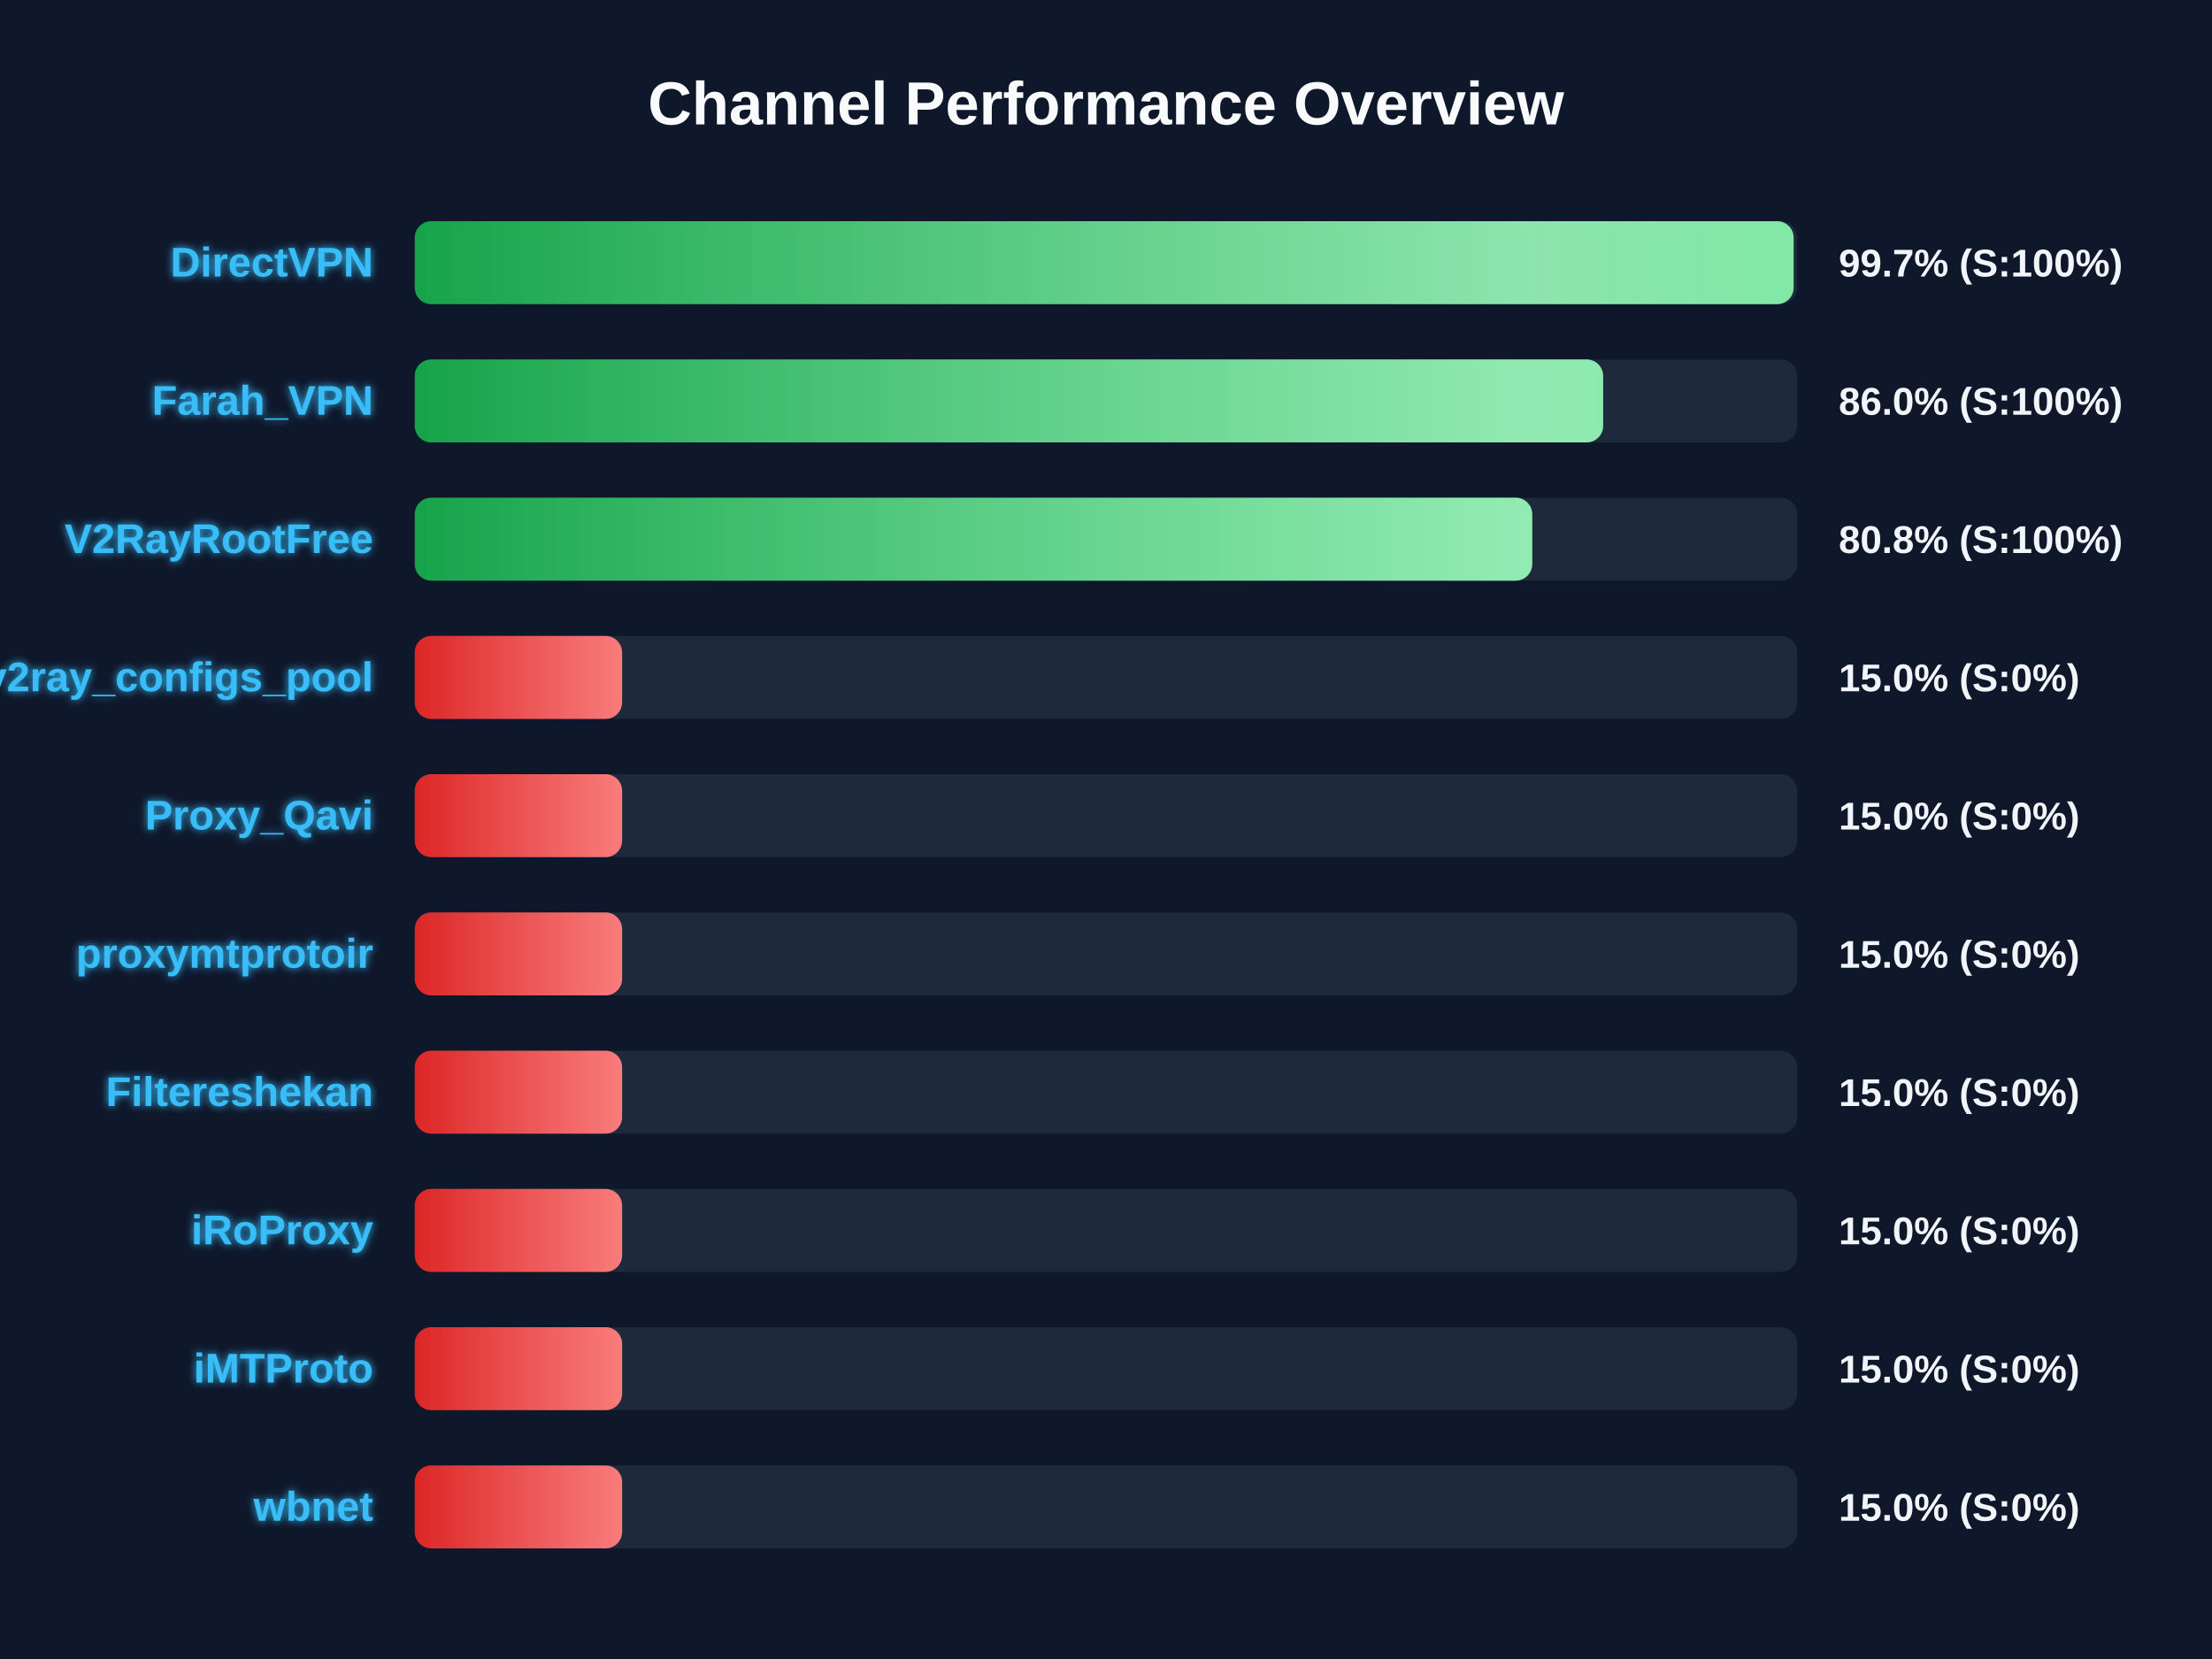
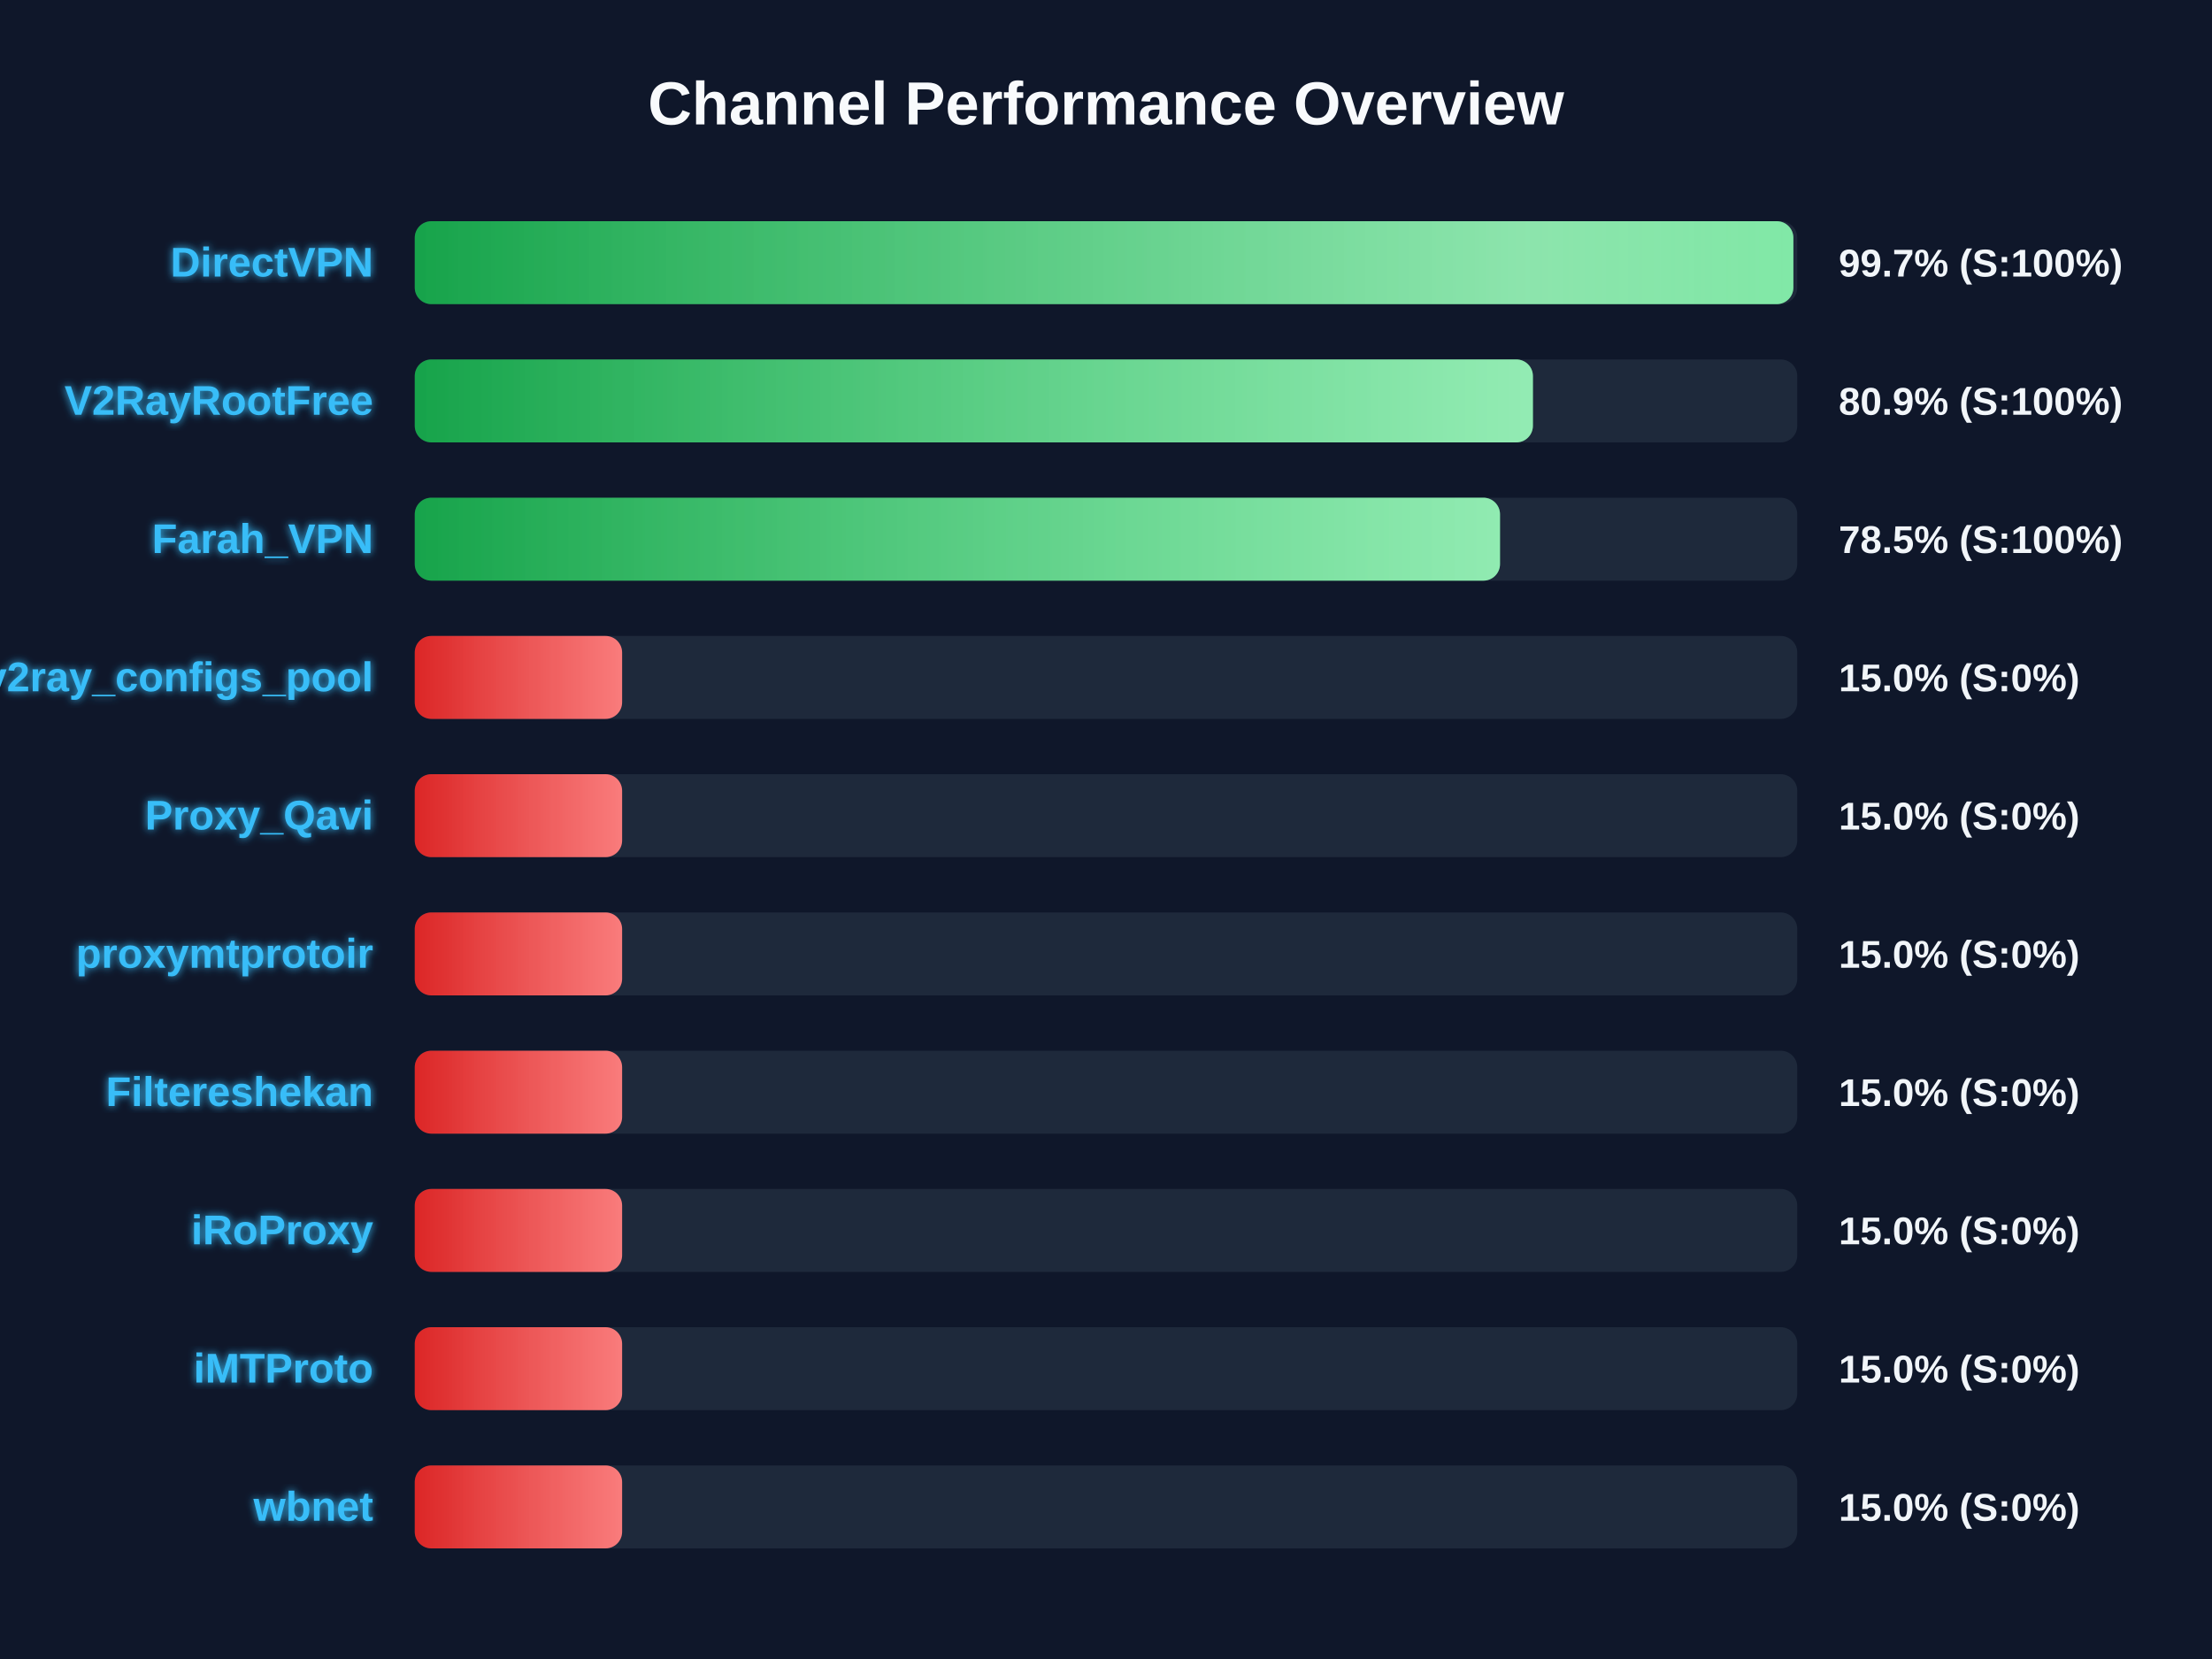
<svg xmlns="http://www.w3.org/2000/svg" width="800" height="600" version="1.1">
  <defs>
    <linearGradient id="grad-green" x1="0%" y1="0%" x2="100%" y2="0%">
      <stop offset="0%" stop-color="#16a34a" />
      <stop offset="100%" stop-color="#4ade80" />
    </linearGradient>
    <linearGradient id="grad-yellow" x1="0%" y1="0%" x2="100%" y2="0%">
      <stop offset="0%" stop-color="#ca8a04" />
      <stop offset="100%" stop-color="#fde047" />
    </linearGradient>
    <linearGradient id="grad-red" x1="0%" y1="0%" x2="100%" y2="0%">
      <stop offset="0%" stop-color="#dc2626" />
      <stop offset="100%" stop-color="#f87171" />
    </linearGradient>
    <linearGradient id="shimmer" x1="0%" y1="0%" x2="100%" y2="0%">
      <stop offset="0%" stop-color="rgba(255,255,255,0)" />
      <stop offset="50%" stop-color="rgba(255,255,255,0.4)" />
      <stop offset="100%" stop-color="rgba(255,255,255,0)" />
    </linearGradient>
    <filter id="glow" x="-20%" y="-20%" width="140%" height="140%">
      <feGaussianBlur stdDeviation="1.5" result="blur" />
      <feComposite in="SourceGraphic" in2="blur" operator="over" />
    </filter>
  </defs>
  <style>
        .bg-rect { fill: #0f172a; }
        .title { font: bold 22px 'Segoe UI', Arial, sans-serif; fill: #f8fafc; }
        .row { font: bold 15px 'Segoe UI', Arial, sans-serif; fill: #38bdf8; filter: url(#glow); }
        .score { font: bold 14px 'Segoe UI', Arial, sans-serif; fill: #f1f5f9; }
        @keyframes shimmer-anim {
            0% { transform: translateX(-100%); }
            100% { transform: translateX(200%); }
        }
        .shimmer-rect {
            animation: shimmer-anim 2.5s infinite linear;
        }
    </style>
  <rect width="100%" height="100%" class="bg-rect" />
  <text x="400" y="45" text-anchor="middle" class="title">Channel Performance Overview</text>
  <rect x="150" y="80" width="500" height="30" fill="#1e293b" rx="6" />
  <clipPath id="clip-0">
-     <rect x="150" y="80" width="498.7" height="30" rx="6" />
+     <rect x="150" y="80" width="498.6" height="30" rx="6" />
  </clipPath>
-   <rect x="150" y="80" width="498.7" height="30" fill="url(#grad-green)" rx="6" />
+   <rect x="150" y="80" width="498.6" height="30" fill="url(#grad-green)" rx="6" />
  <g clip-path="url(#clip-0)">
    <rect x="150" y="80" width="100%" height="30" fill="url(#shimmer)" class="shimmer-rect" />
  </g>
  <text x="135" y="100" text-anchor="end" class="row">DirectVPN</text>
  <text x="665" y="100" text-anchor="start" class="score">99.7% (S:100%)</text>
  <rect x="150" y="130" width="500" height="30" fill="#1e293b" rx="6" />
  <clipPath id="clip-1">
-     <rect x="150" y="130" width="429.8" height="30" rx="6" />
+     <rect x="150" y="130" width="404.4" height="30" rx="6" />
  </clipPath>
-   <rect x="150" y="130" width="429.8" height="30" fill="url(#grad-green)" rx="6" />
+   <rect x="150" y="130" width="404.4" height="30" fill="url(#grad-green)" rx="6" />
  <g clip-path="url(#clip-1)">
    <rect x="150" y="130" width="100%" height="30" fill="url(#shimmer)" class="shimmer-rect" />
  </g>
-   <text x="135" y="150" text-anchor="end" class="row">Farah_VPN</text>
-   <text x="665" y="150" text-anchor="start" class="score">86.0% (S:100%)</text>
+   <text x="135" y="150" text-anchor="end" class="row">V2RayRootFree</text>
+   <text x="665" y="150" text-anchor="start" class="score">80.9% (S:100%)</text>
  <rect x="150" y="180" width="500" height="30" fill="#1e293b" rx="6" />
  <clipPath id="clip-2">
-     <rect x="150" y="180" width="404.15" height="30" rx="6" />
+     <rect x="150" y="180" width="392.5" height="30" rx="6" />
  </clipPath>
-   <rect x="150" y="180" width="404.15" height="30" fill="url(#grad-green)" rx="6" />
+   <rect x="150" y="180" width="392.5" height="30" fill="url(#grad-green)" rx="6" />
  <g clip-path="url(#clip-2)">
    <rect x="150" y="180" width="100%" height="30" fill="url(#shimmer)" class="shimmer-rect" />
  </g>
-   <text x="135" y="200" text-anchor="end" class="row">V2RayRootFree</text>
-   <text x="665" y="200" text-anchor="start" class="score">80.8% (S:100%)</text>
+   <text x="135" y="200" text-anchor="end" class="row">Farah_VPN</text>
+   <text x="665" y="200" text-anchor="start" class="score">78.5% (S:100%)</text>
  <rect x="150" y="230" width="500" height="30" fill="#1e293b" rx="6" />
  <clipPath id="clip-3">
    <rect x="150" y="230" width="75.0" height="30" rx="6" />
  </clipPath>
  <rect x="150" y="230" width="75.0" height="30" fill="url(#grad-red)" rx="6" />
  <g clip-path="url(#clip-3)">
    <rect x="150" y="230" width="100%" height="30" fill="url(#shimmer)" class="shimmer-rect" />
  </g>
  <text x="135" y="250" text-anchor="end" class="row">v2ray_configs_pool</text>
  <text x="665" y="250" text-anchor="start" class="score">15.0% (S:0%)</text>
  <rect x="150" y="280" width="500" height="30" fill="#1e293b" rx="6" />
  <clipPath id="clip-4">
    <rect x="150" y="280" width="75.0" height="30" rx="6" />
  </clipPath>
  <rect x="150" y="280" width="75.0" height="30" fill="url(#grad-red)" rx="6" />
  <g clip-path="url(#clip-4)">
    <rect x="150" y="280" width="100%" height="30" fill="url(#shimmer)" class="shimmer-rect" />
  </g>
  <text x="135" y="300" text-anchor="end" class="row">Proxy_Qavi</text>
  <text x="665" y="300" text-anchor="start" class="score">15.0% (S:0%)</text>
  <rect x="150" y="330" width="500" height="30" fill="#1e293b" rx="6" />
  <clipPath id="clip-5">
    <rect x="150" y="330" width="75.0" height="30" rx="6" />
  </clipPath>
  <rect x="150" y="330" width="75.0" height="30" fill="url(#grad-red)" rx="6" />
  <g clip-path="url(#clip-5)">
    <rect x="150" y="330" width="100%" height="30" fill="url(#shimmer)" class="shimmer-rect" />
  </g>
  <text x="135" y="350" text-anchor="end" class="row">proxymtprotoir</text>
  <text x="665" y="350" text-anchor="start" class="score">15.0% (S:0%)</text>
  <rect x="150" y="380" width="500" height="30" fill="#1e293b" rx="6" />
  <clipPath id="clip-6">
    <rect x="150" y="380" width="75.0" height="30" rx="6" />
  </clipPath>
  <rect x="150" y="380" width="75.0" height="30" fill="url(#grad-red)" rx="6" />
  <g clip-path="url(#clip-6)">
    <rect x="150" y="380" width="100%" height="30" fill="url(#shimmer)" class="shimmer-rect" />
  </g>
  <text x="135" y="400" text-anchor="end" class="row">Filtereshekan</text>
  <text x="665" y="400" text-anchor="start" class="score">15.0% (S:0%)</text>
  <rect x="150" y="430" width="500" height="30" fill="#1e293b" rx="6" />
  <clipPath id="clip-7">
    <rect x="150" y="430" width="75.0" height="30" rx="6" />
  </clipPath>
  <rect x="150" y="430" width="75.0" height="30" fill="url(#grad-red)" rx="6" />
  <g clip-path="url(#clip-7)">
    <rect x="150" y="430" width="100%" height="30" fill="url(#shimmer)" class="shimmer-rect" />
  </g>
  <text x="135" y="450" text-anchor="end" class="row">iRoProxy</text>
  <text x="665" y="450" text-anchor="start" class="score">15.0% (S:0%)</text>
  <rect x="150" y="480" width="500" height="30" fill="#1e293b" rx="6" />
  <clipPath id="clip-8">
    <rect x="150" y="480" width="75.0" height="30" rx="6" />
  </clipPath>
  <rect x="150" y="480" width="75.0" height="30" fill="url(#grad-red)" rx="6" />
  <g clip-path="url(#clip-8)">
    <rect x="150" y="480" width="100%" height="30" fill="url(#shimmer)" class="shimmer-rect" />
  </g>
  <text x="135" y="500" text-anchor="end" class="row">iMTProto</text>
  <text x="665" y="500" text-anchor="start" class="score">15.0% (S:0%)</text>
  <rect x="150" y="530" width="500" height="30" fill="#1e293b" rx="6" />
  <clipPath id="clip-9">
    <rect x="150" y="530" width="75.0" height="30" rx="6" />
  </clipPath>
  <rect x="150" y="530" width="75.0" height="30" fill="url(#grad-red)" rx="6" />
  <g clip-path="url(#clip-9)">
    <rect x="150" y="530" width="100%" height="30" fill="url(#shimmer)" class="shimmer-rect" />
  </g>
  <text x="135" y="550" text-anchor="end" class="row">wbnet</text>
  <text x="665" y="550" text-anchor="start" class="score">15.0% (S:0%)</text>
</svg>
